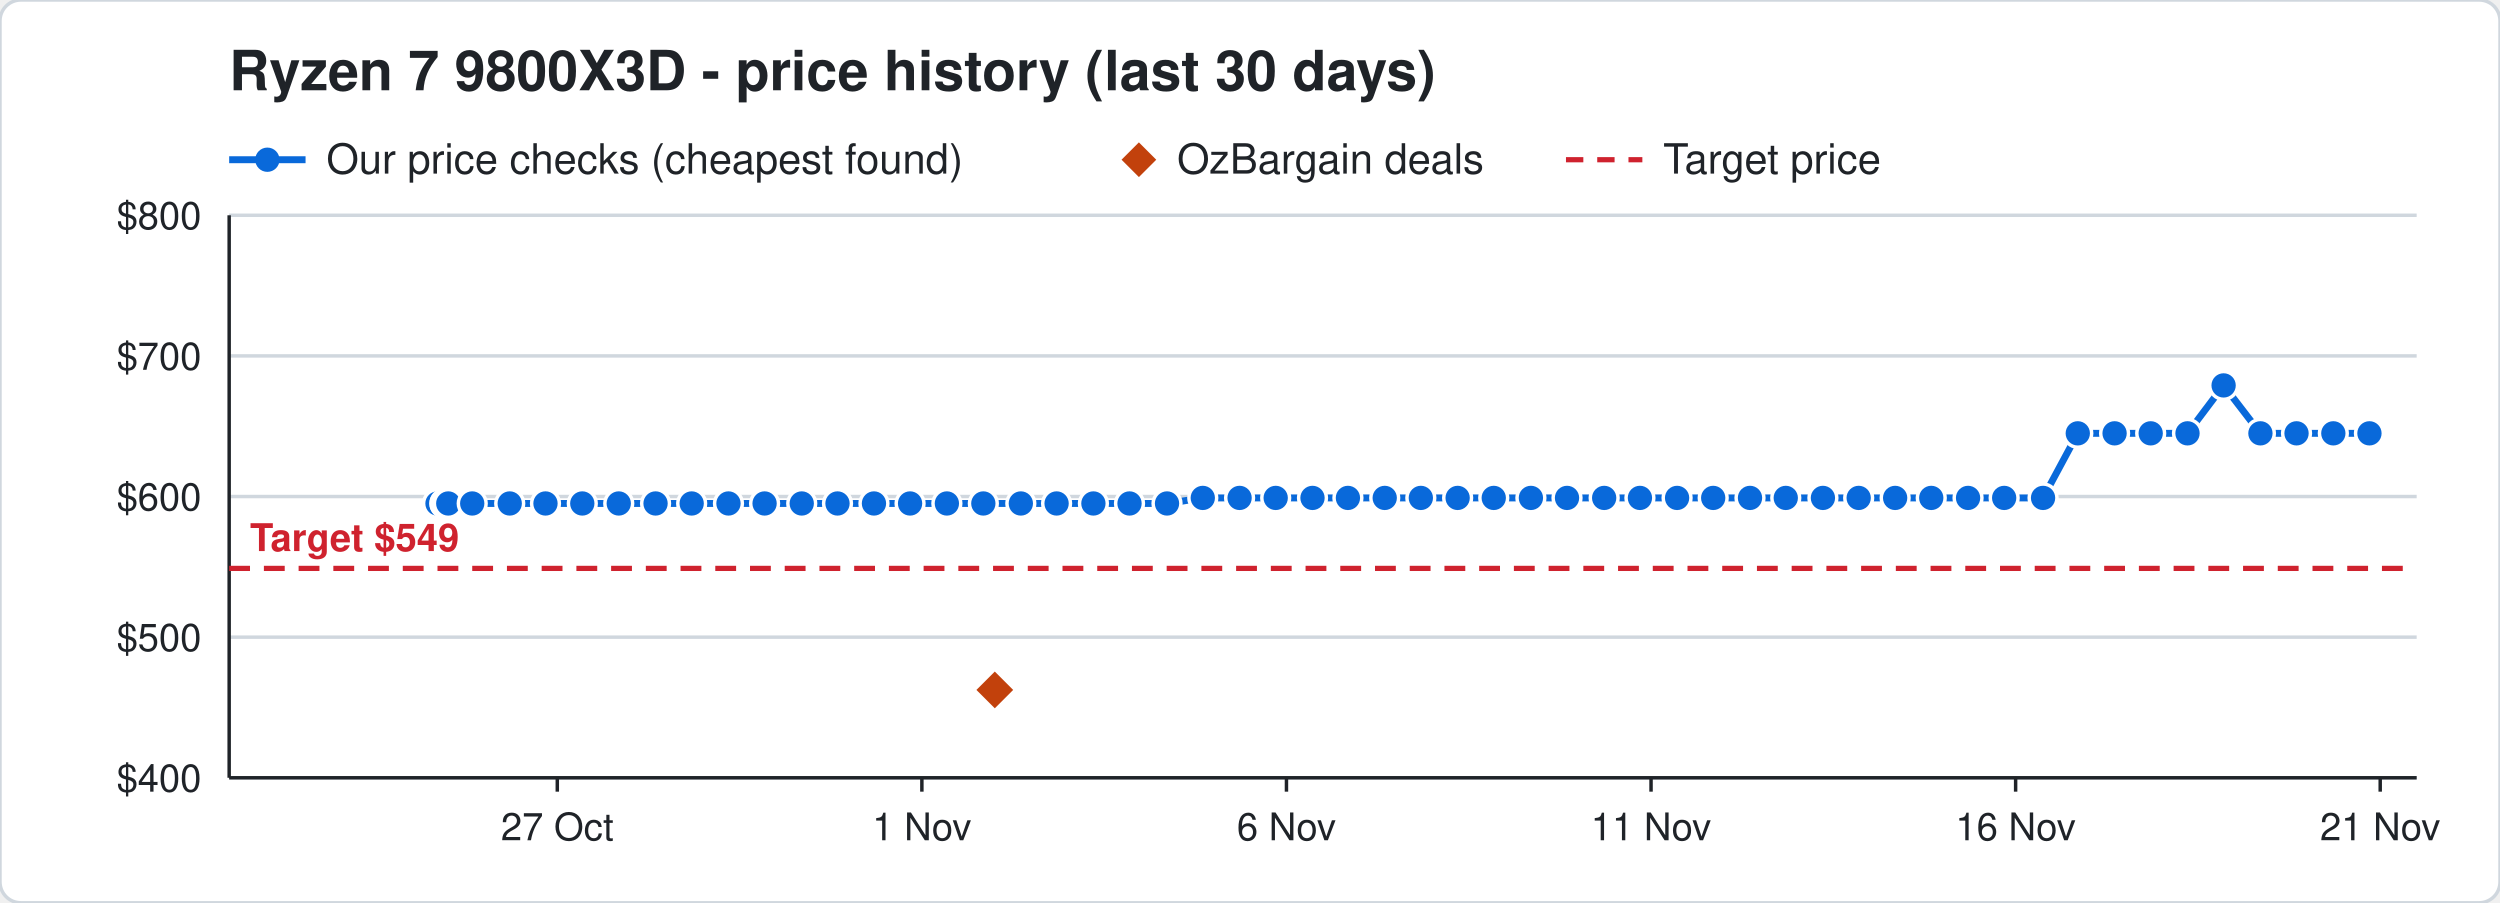
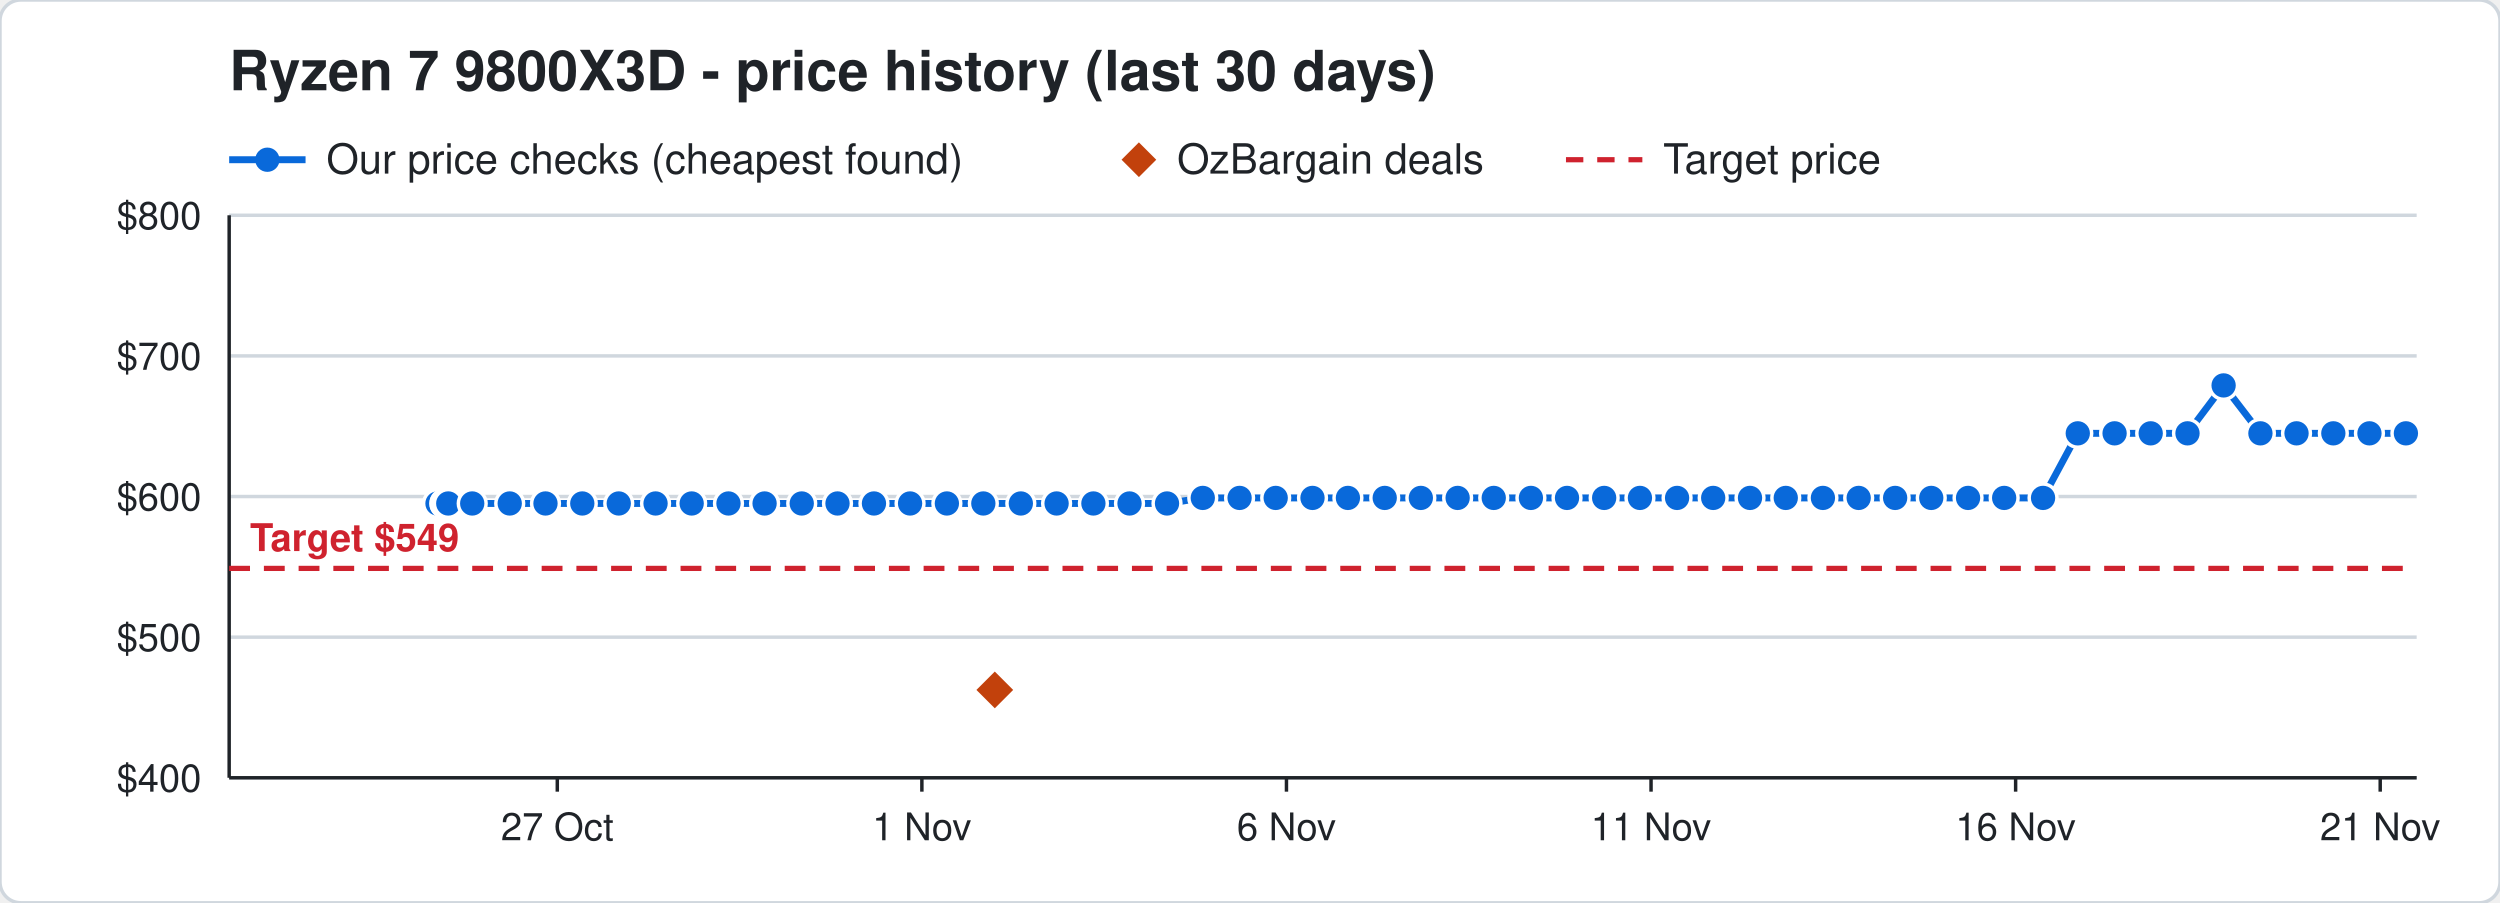
<svg xmlns="http://www.w3.org/2000/svg" width="720" height="260" viewBox="0 0 720 260" font-family="Segoe UI, Helvetica, Arial, sans-serif">
  <rect width="720" height="260" rx="6" fill="#ffffff" stroke="#d0d7de" />
  <text x="66" y="26" font-size="16" font-weight="700" fill="#1f2328">Ryzen 7 9800X3D - price history (last 30 days)</text>
  <line x1="66" y1="46" x2="88" y2="46" stroke="#0969da" stroke-width="2" />
  <circle cx="77" cy="46" r="3.5" fill="#0969da" />
  <text x="94" y="50" font-size="12" fill="#1f2328">Our price checks (cheapest found)</text>
  <path d="M328 41 l5 5 l-5 5 l-5 -5 z" fill="#c2410c" />
  <text x="339" y="50" font-size="12" fill="#1f2328">OzBargain deals</text>
  <line x1="451" y1="46" x2="473" y2="46" stroke="#cf222e" stroke-width="1.5" stroke-dasharray="5 4" />
  <text x="479" y="50" font-size="12" fill="#1f2328">Target price</text>
  <line x1="66" y1="224.0" x2="696" y2="224.0" stroke="#d0d7de" />
  <text x="58" y="228.0" font-size="11" text-anchor="end" fill="#1f2328">$400</text>
  <line x1="66" y1="183.5" x2="696" y2="183.5" stroke="#d0d7de" />
  <text x="58" y="187.5" font-size="11" text-anchor="end" fill="#1f2328">$500</text>
  <line x1="66" y1="143.0" x2="696" y2="143.0" stroke="#d0d7de" />
  <text x="58" y="147.0" font-size="11" text-anchor="end" fill="#1f2328">$600</text>
  <line x1="66" y1="102.5" x2="696" y2="102.5" stroke="#d0d7de" />
  <text x="58" y="106.5" font-size="11" text-anchor="end" fill="#1f2328">$700</text>
  <line x1="66" y1="62.0" x2="696" y2="62.0" stroke="#d0d7de" />
  <text x="58" y="66.0" font-size="11" text-anchor="end" fill="#1f2328">$800</text>
  <line x1="685.5" y1="224" x2="685.5" y2="228" stroke="#1f2328" />
  <text x="685.5" y="242" font-size="11" text-anchor="middle" fill="#1f2328">21 Nov</text>
  <line x1="580.5" y1="224" x2="580.5" y2="228" stroke="#1f2328" />
  <text x="580.5" y="242" font-size="11" text-anchor="middle" fill="#1f2328">16 Nov</text>
  <line x1="475.5" y1="224" x2="475.5" y2="228" stroke="#1f2328" />
  <text x="475.5" y="242" font-size="11" text-anchor="middle" fill="#1f2328">11 Nov</text>
  <line x1="370.5" y1="224" x2="370.5" y2="228" stroke="#1f2328" />
  <text x="370.5" y="242" font-size="11" text-anchor="middle" fill="#1f2328">6 Nov</text>
  <line x1="265.5" y1="224" x2="265.5" y2="228" stroke="#1f2328" />
  <text x="265.5" y="242" font-size="11" text-anchor="middle" fill="#1f2328">1 Nov</text>
  <line x1="160.5" y1="224" x2="160.5" y2="228" stroke="#1f2328" />
  <text x="160.5" y="242" font-size="11" text-anchor="middle" fill="#1f2328">27 Oct</text>
  <line x1="66" y1="224" x2="696" y2="224" stroke="#1f2328" />
  <line x1="66" y1="62" x2="66" y2="224" stroke="#1f2328" />
  <line x1="66" y1="163.7" x2="696" y2="163.7" stroke="#cf222e" stroke-width="1.5" stroke-dasharray="6 4" />
  <text x="72" y="158.7" font-size="11" font-weight="700" text-anchor="start" fill="#cf222e" stroke="#ffffff" stroke-width="3" paint-order="stroke">Target $549</text>
-   <polyline points="126.0,145.0 128.1,145.0 128.2,145.0 128.9,145.0 129.0,145.0 129.1,145.0 136.0,145.0 146.8,145.0 157.1,145.0 167.7,145.0 178.2,145.0 188.8,145.0 199.2,145.0 209.8,145.0 220.2,145.0 230.9,145.0 241.2,145.0 251.7,145.0 262.1,145.0 272.7,145.0 283.2,145.0 294.0,145.0 304.3,145.0 314.9,145.0 325.3,145.0 336.1,145.0 346.4,143.4 357.0,143.4 367.4,143.4 378.0,143.4 388.2,143.4 398.8,143.4 409.2,143.4 419.8,143.4 430.2,143.4 440.9,143.4 451.3,143.4 462.0,143.4 472.3,143.4 483.0,143.4 493.4,143.4 504.0,143.4 514.3,143.4 525.0,143.4 535.3,143.4 545.8,143.4 556.2,143.4 566.8,143.4 577.2,143.4 588.4,143.4 598.4,124.8 609.0,124.8 619.4,124.8 630.0,124.8 640.4,111.0 651.0,124.8 661.4,124.8 672.0,124.8 682.4,124.8" fill="none" stroke="#0969da" stroke-width="2" />
+   <polyline points="126.0,145.0 128.1,145.0 128.2,145.0 128.9,145.0 129.0,145.0 129.1,145.0 136.0,145.0 146.8,145.0 157.1,145.0 167.7,145.0 178.2,145.0 188.8,145.0 199.2,145.0 209.8,145.0 220.2,145.0 230.9,145.0 241.2,145.0 251.7,145.0 262.1,145.0 272.7,145.0 283.2,145.0 294.0,145.0 304.3,145.0 314.9,145.0 325.3,145.0 336.1,145.0 346.4,143.4 357.0,143.4 367.4,143.4 378.0,143.4 388.2,143.4 398.8,143.4 409.2,143.4 419.8,143.4 430.2,143.4 440.9,143.4 451.3,143.4 462.0,143.4 472.3,143.4 483.0,143.4 493.4,143.4 504.0,143.4 514.3,143.4 525.0,143.4 535.3,143.4 545.8,143.4 556.2,143.4 566.8,143.4 577.2,143.4 588.4,143.4 598.4,124.8 609.0,124.8 619.4,124.8 630.0,124.8 640.4,111.0 651.0,124.8 661.4,124.8 672.0,124.8 682.4,124.8 692.9,124.8" fill="none" stroke="#0969da" stroke-width="2" />
  <circle cx="126.0" cy="145.0" r="4" fill="#0969da" stroke="#ffffff" stroke-width="1" />
  <circle cx="128.1" cy="145.0" r="4" fill="#0969da" stroke="#ffffff" stroke-width="1" />
  <circle cx="128.2" cy="145.0" r="4" fill="#0969da" stroke="#ffffff" stroke-width="1" />
  <circle cx="128.9" cy="145.0" r="4" fill="#0969da" stroke="#ffffff" stroke-width="1" />
  <circle cx="129.0" cy="145.0" r="4" fill="#0969da" stroke="#ffffff" stroke-width="1" />
  <circle cx="129.1" cy="145.0" r="4" fill="#0969da" stroke="#ffffff" stroke-width="1" />
  <circle cx="136.0" cy="145.0" r="4" fill="#0969da" stroke="#ffffff" stroke-width="1" />
  <circle cx="146.8" cy="145.0" r="4" fill="#0969da" stroke="#ffffff" stroke-width="1" />
  <circle cx="157.1" cy="145.0" r="4" fill="#0969da" stroke="#ffffff" stroke-width="1" />
  <circle cx="167.7" cy="145.0" r="4" fill="#0969da" stroke="#ffffff" stroke-width="1" />
  <circle cx="178.2" cy="145.0" r="4" fill="#0969da" stroke="#ffffff" stroke-width="1" />
  <circle cx="188.8" cy="145.0" r="4" fill="#0969da" stroke="#ffffff" stroke-width="1" />
  <circle cx="199.2" cy="145.0" r="4" fill="#0969da" stroke="#ffffff" stroke-width="1" />
  <circle cx="209.8" cy="145.0" r="4" fill="#0969da" stroke="#ffffff" stroke-width="1" />
  <circle cx="220.2" cy="145.0" r="4" fill="#0969da" stroke="#ffffff" stroke-width="1" />
  <circle cx="230.9" cy="145.0" r="4" fill="#0969da" stroke="#ffffff" stroke-width="1" />
  <circle cx="241.2" cy="145.0" r="4" fill="#0969da" stroke="#ffffff" stroke-width="1" />
  <circle cx="251.7" cy="145.0" r="4" fill="#0969da" stroke="#ffffff" stroke-width="1" />
  <circle cx="262.1" cy="145.0" r="4" fill="#0969da" stroke="#ffffff" stroke-width="1" />
  <circle cx="272.7" cy="145.0" r="4" fill="#0969da" stroke="#ffffff" stroke-width="1" />
  <circle cx="283.2" cy="145.0" r="4" fill="#0969da" stroke="#ffffff" stroke-width="1" />
  <circle cx="294.0" cy="145.0" r="4" fill="#0969da" stroke="#ffffff" stroke-width="1" />
  <circle cx="304.3" cy="145.0" r="4" fill="#0969da" stroke="#ffffff" stroke-width="1" />
  <circle cx="314.9" cy="145.0" r="4" fill="#0969da" stroke="#ffffff" stroke-width="1" />
  <circle cx="325.3" cy="145.0" r="4" fill="#0969da" stroke="#ffffff" stroke-width="1" />
  <circle cx="336.1" cy="145.0" r="4" fill="#0969da" stroke="#ffffff" stroke-width="1" />
  <circle cx="346.4" cy="143.4" r="4" fill="#0969da" stroke="#ffffff" stroke-width="1" />
  <circle cx="357.0" cy="143.4" r="4" fill="#0969da" stroke="#ffffff" stroke-width="1" />
  <circle cx="367.4" cy="143.4" r="4" fill="#0969da" stroke="#ffffff" stroke-width="1" />
  <circle cx="378.0" cy="143.4" r="4" fill="#0969da" stroke="#ffffff" stroke-width="1" />
  <circle cx="388.2" cy="143.4" r="4" fill="#0969da" stroke="#ffffff" stroke-width="1" />
  <circle cx="398.8" cy="143.4" r="4" fill="#0969da" stroke="#ffffff" stroke-width="1" />
  <circle cx="409.2" cy="143.4" r="4" fill="#0969da" stroke="#ffffff" stroke-width="1" />
  <circle cx="419.8" cy="143.4" r="4" fill="#0969da" stroke="#ffffff" stroke-width="1" />
  <circle cx="430.2" cy="143.4" r="4" fill="#0969da" stroke="#ffffff" stroke-width="1" />
  <circle cx="440.9" cy="143.4" r="4" fill="#0969da" stroke="#ffffff" stroke-width="1" />
  <circle cx="451.3" cy="143.4" r="4" fill="#0969da" stroke="#ffffff" stroke-width="1" />
  <circle cx="462.0" cy="143.4" r="4" fill="#0969da" stroke="#ffffff" stroke-width="1" />
  <circle cx="472.3" cy="143.4" r="4" fill="#0969da" stroke="#ffffff" stroke-width="1" />
  <circle cx="483.0" cy="143.4" r="4" fill="#0969da" stroke="#ffffff" stroke-width="1" />
  <circle cx="493.4" cy="143.4" r="4" fill="#0969da" stroke="#ffffff" stroke-width="1" />
  <circle cx="504.0" cy="143.4" r="4" fill="#0969da" stroke="#ffffff" stroke-width="1" />
  <circle cx="514.3" cy="143.4" r="4" fill="#0969da" stroke="#ffffff" stroke-width="1" />
  <circle cx="525.0" cy="143.4" r="4" fill="#0969da" stroke="#ffffff" stroke-width="1" />
  <circle cx="535.3" cy="143.4" r="4" fill="#0969da" stroke="#ffffff" stroke-width="1" />
  <circle cx="545.8" cy="143.4" r="4" fill="#0969da" stroke="#ffffff" stroke-width="1" />
  <circle cx="556.2" cy="143.4" r="4" fill="#0969da" stroke="#ffffff" stroke-width="1" />
  <circle cx="566.8" cy="143.4" r="4" fill="#0969da" stroke="#ffffff" stroke-width="1" />
  <circle cx="577.2" cy="143.4" r="4" fill="#0969da" stroke="#ffffff" stroke-width="1" />
  <circle cx="588.4" cy="143.4" r="4" fill="#0969da" stroke="#ffffff" stroke-width="1" />
  <circle cx="598.4" cy="124.8" r="4" fill="#0969da" stroke="#ffffff" stroke-width="1" />
  <circle cx="609.0" cy="124.8" r="4" fill="#0969da" stroke="#ffffff" stroke-width="1" />
  <circle cx="619.4" cy="124.8" r="4" fill="#0969da" stroke="#ffffff" stroke-width="1" />
  <circle cx="630.0" cy="124.8" r="4" fill="#0969da" stroke="#ffffff" stroke-width="1" />
  <circle cx="640.4" cy="111.0" r="4" fill="#0969da" stroke="#ffffff" stroke-width="1" />
  <circle cx="651.0" cy="124.8" r="4" fill="#0969da" stroke="#ffffff" stroke-width="1" />
  <circle cx="661.4" cy="124.8" r="4" fill="#0969da" stroke="#ffffff" stroke-width="1" />
  <circle cx="672.0" cy="124.8" r="4" fill="#0969da" stroke="#ffffff" stroke-width="1" />
  <circle cx="682.4" cy="124.8" r="4" fill="#0969da" stroke="#ffffff" stroke-width="1" />
+   <circle cx="692.9" cy="124.8" r="4" fill="#0969da" stroke="#ffffff" stroke-width="1" />
  <path d="M286.5 192.7 l6 6 l-6 6 l-6 -6 z" fill="#c2410c" stroke="#ffffff" stroke-width="1" />
</svg>
